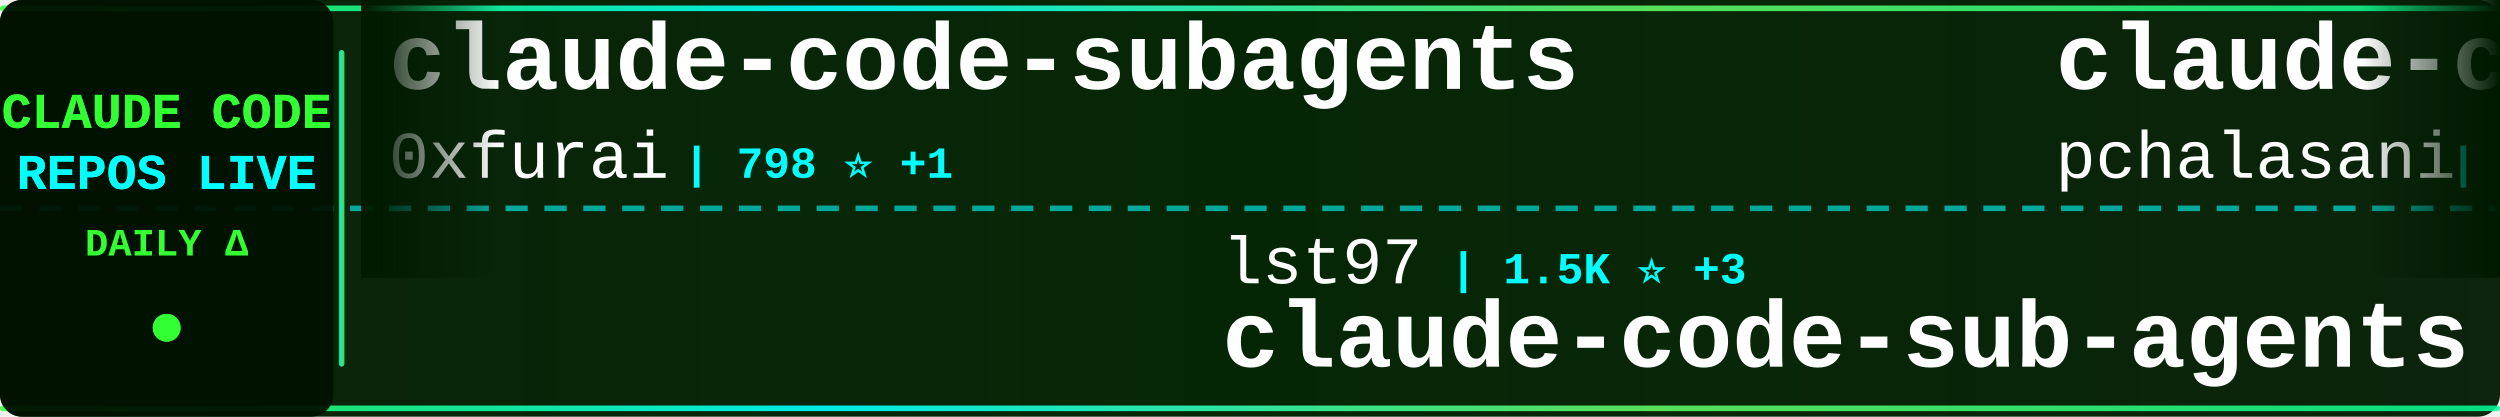
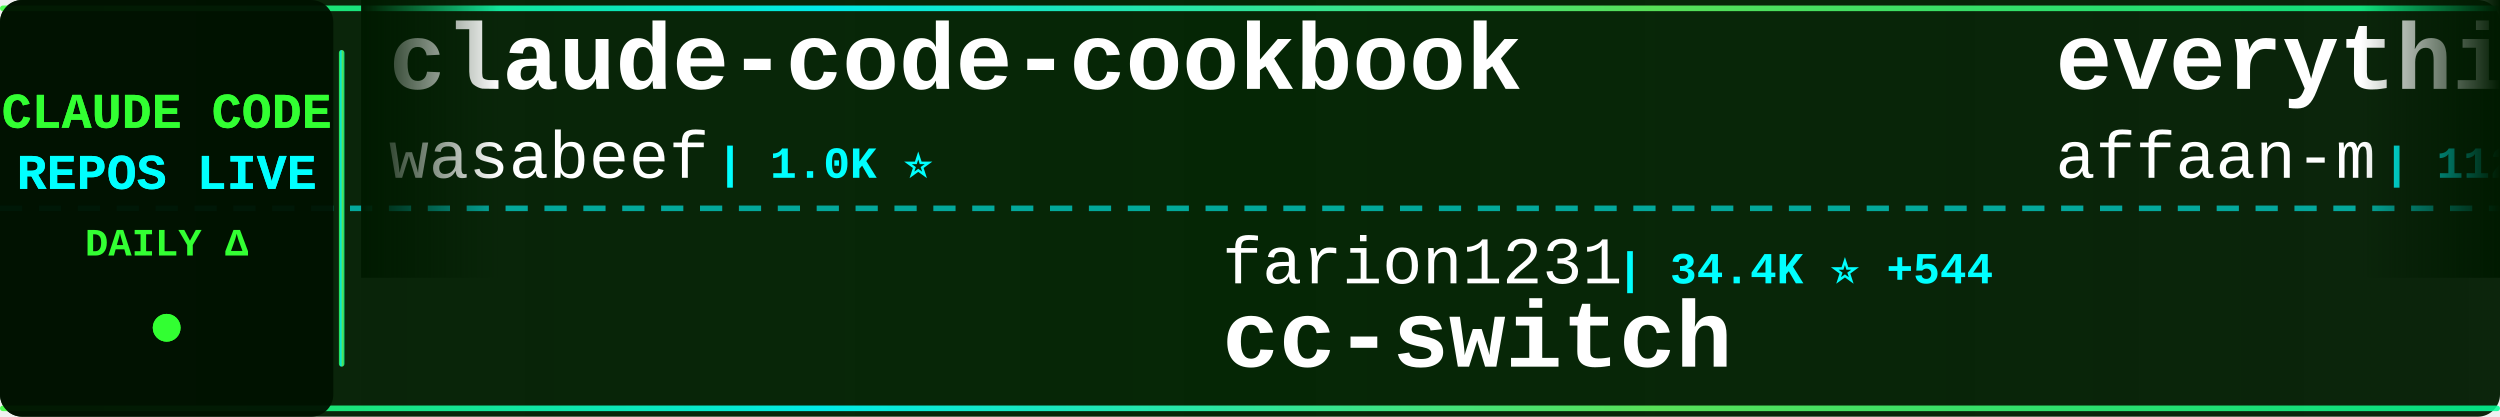
<svg xmlns="http://www.w3.org/2000/svg" width="900" height="150">
  <defs>
    <linearGradient id="tickerBg" x1="0%" y1="0%" x2="100%" y2="0%">
      <stop offset="0%" style="stop-color:#001a00;stop-opacity:0.95" />
      <stop offset="50%" style="stop-color:#002200;stop-opacity:0.98" />
      <stop offset="100%" style="stop-color:#001a00;stop-opacity:0.95" />
    </linearGradient>
    <linearGradient id="borderGrad" x1="0%" y1="0%" x2="100%" y2="0%">
      <stop offset="0%" style="stop-color:#33ff33;stop-opacity:0.85">
        <animate attributeName="stop-opacity" values="0.85;1;0.85" dur="2s" repeatCount="indefinite" />
      </stop>
      <stop offset="33%" style="stop-color:#00ffff;stop-opacity:0.9">
        <animate attributeName="stop-opacity" values="0.9;1;0.9" dur="2.2s" repeatCount="indefinite" />
      </stop>
      <stop offset="66%" style="stop-color:#66ff66;stop-opacity:0.85">
        <animate attributeName="stop-opacity" values="0.85;1;0.85" dur="1.8s" repeatCount="indefinite" />
      </stop>
      <stop offset="100%" style="stop-color:#00ff99;stop-opacity:0.85">
        <animate attributeName="stop-opacity" values="0.85;1;0.85" dur="2s" repeatCount="indefinite" />
      </stop>
    </linearGradient>
    <filter id="textGlow">
      <feGaussianBlur stdDeviation="0.1" result="coloredBlur" />
      <feMerge>
        <feMergeNode in="coloredBlur" />
        <feMergeNode in="SourceGraphic" />
      </feMerge>
    </filter>
    <filter id="metricGlow">
      <feGaussianBlur stdDeviation="0.2" result="coloredBlur" />
      <feMerge>
        <feMergeNode in="coloredBlur" />
        <feMergeNode in="SourceGraphic" />
      </feMerge>
    </filter>
    <linearGradient id="leftFade" x1="0%" y1="0%" x2="100%" y2="0%">
      <stop offset="0%" style="stop-color:#001a00;stop-opacity:1" />
      <stop offset="100%" style="stop-color:#001a00;stop-opacity:0" />
    </linearGradient>
    <linearGradient id="rightFade" x1="0%" y1="0%" x2="100%" y2="0%">
      <stop offset="0%" style="stop-color:#001a00;stop-opacity:0" />
      <stop offset="100%" style="stop-color:#001a00;stop-opacity:1" />
    </linearGradient>
  </defs>
  <rect width="900" height="150" fill="url(#tickerBg)" rx="8" />
  <rect x="0" y="2" width="900" height="2" fill="url(#borderGrad)" rx="1" />
  <rect x="0" y="146" width="900" height="2" fill="url(#borderGrad)" rx="1" />
  <line x1="0" y1="75" x2="900" y2="75" stroke="#00ffff" stroke-width="2" stroke-dasharray="8 6" opacity="0.6" />
  <rect x="0" y="0" width="120" height="150" fill="#001100" opacity="0.95" rx="8" />
  <text x="60" y="46" font-family="'Courier New', monospace" font-size="18" font-weight="bold" fill="#33ff33" text-anchor="middle" filter="url(#textGlow)">
    CLAUDE CODE
  </text>
  <text x="60" y="68" font-family="'Courier New', monospace" font-size="18" font-weight="bold" fill="#00ffff" text-anchor="middle" filter="url(#textGlow)">
    REPOS LIVE
  </text>
  <text x="60" y="92" font-family="'Courier New', monospace" font-size="14" font-weight="bold" fill="#33ff33" text-anchor="middle">
    DAILY Δ
  </text>
  <circle cx="60" cy="118" r="5" fill="#33ff33" filter="url(#metricGlow)">
    <animate attributeName="r" values="4;6;4" dur="1.5s" repeatCount="indefinite" />
    <animate attributeName="opacity" values="0.6;1;0.6" dur="1.5s" repeatCount="indefinite" />
  </circle>
  <rect x="122" y="18" width="2" height="114" fill="url(#borderGrad)" rx="1" />
  <clipPath id="tickerClip">
    <rect x="130" y="0" width="770" height="150" />
  </clipPath>
  <g clip-path="url(#tickerClip)">
    <g id="tickerItems">
      <animateTransform attributeName="transform" attributeType="XML" type="translate" from="0 0" to="-3000 0" dur="54s" repeatCount="indefinite" />
      <g transform="translate(0, 0)">
-         <text x="140" y="32" font-family="'Courier New', monospace" font-size="34" font-weight="bold" fill="#ffffff">claude-code-subagents</text>
-         <text x="140" y="64" font-family="'Courier New', monospace" font-size="24" font-weight="normal" fill="#ffffff" opacity="1.0">0xfurai</text>
-         <text x="246" y="64" font-family="'Courier New', monospace" font-size="16" font-weight="bold" fill="#00ffff"> | 798 ⭐ +1</text>
+         <text x="140" y="32" font-family="'Courier New', monospace" font-size="34" font-weight="bold" fill="#ffffff">claude-code-cookbook</text>
+         <text x="140" y="64" font-family="'Courier New', monospace" font-size="24" font-weight="normal" fill="#ffffff" opacity="1.0">wasabeef</text>
+         <text x="258" y="64" font-family="'Courier New', monospace" font-size="16" font-weight="bold" fill="#00ffff"> | 1.0K ⭐</text>
      </g>
      <g transform="translate(300, 0)">
-         <text x="140" y="102" font-family="'Courier New', monospace" font-size="24" font-weight="normal" fill="#ffffff" opacity="1.0">lst97</text>
-         <text x="222" y="102" font-family="'Courier New', monospace" font-size="16" font-weight="bold" fill="#00ffff"> | 1.5K ⭐ +3</text>
-         <text x="140" y="132" font-family="'Courier New', monospace" font-size="34" font-weight="bold" fill="#ffffff">claude-code-sub-agents</text>
+         <text x="140" y="102" font-family="'Courier New', monospace" font-size="24" font-weight="normal" fill="#ffffff" opacity="1.0">farion1231</text>
+         <text x="282" y="102" font-family="'Courier New', monospace" font-size="16" font-weight="bold" fill="#00ffff"> | 34.4K ⭐ +544</text>
+         <text x="140" y="132" font-family="'Courier New', monospace" font-size="34" font-weight="bold" fill="#ffffff">cc-switch</text>
      </g>
      <g transform="translate(600, 0)">
-         <text x="140" y="32" font-family="'Courier New', monospace" font-size="34" font-weight="bold" fill="#ffffff">claude-code-tools</text>
-         <text x="140" y="64" font-family="'Courier New', monospace" font-size="24" font-weight="normal" fill="#ffffff" opacity="1.0">pchalasani</text>
-         <text x="282" y="64" font-family="'Courier New', monospace" font-size="16" font-weight="bold" fill="#00ffff"> | 1.6K ⭐ +5</text>
+         <text x="140" y="32" font-family="'Courier New', monospace" font-size="34" font-weight="bold" fill="#ffffff">everything-claude-code</text>
+         <text x="140" y="64" font-family="'Courier New', monospace" font-size="24" font-weight="normal" fill="#ffffff" opacity="1.0">affaan-m</text>
+         <text x="258" y="64" font-family="'Courier New', monospace" font-size="16" font-weight="bold" fill="#00ffff"> | 112.0K ⭐ +2.1K</text>
      </g>
      <g transform="translate(900, 0)">
-         <text x="140" y="102" font-family="'Courier New', monospace" font-size="24" font-weight="normal" fill="#ffffff" opacity="1.0">steipete</text>
-         <text x="258" y="102" font-family="'Courier New', monospace" font-size="16" font-weight="bold" fill="#00ffff"> | 1.2K ⭐ +3</text>
-         <text x="140" y="132" font-family="'Courier New', monospace" font-size="34" font-weight="bold" fill="#ffffff">claude-code-mcp</text>
+         <text x="140" y="102" font-family="'Courier New', monospace" font-size="24" font-weight="normal" fill="#ffffff" opacity="1.0">alirezarezvani</text>
+         <text x="330" y="102" font-family="'Courier New', monospace" font-size="16" font-weight="bold" fill="#00ffff"> | 7.4K ⭐ +255</text>
+         <text x="140" y="132" font-family="'Courier New', monospace" font-size="34" font-weight="bold" fill="#ffffff">claude-skills</text>
      </g>
      <g transform="translate(1200, 0)">
        <text x="140" y="32" font-family="'Courier New', monospace" font-size="34" font-weight="bold" fill="#ffffff">claude-code-proxy</text>
-         <text x="140" y="64" font-family="'Courier New', monospace" font-size="24" font-weight="normal" fill="#ffffff" opacity="1.0">fuergaosi233</text>
-         <text x="306" y="64" font-family="'Courier New', monospace" font-size="16" font-weight="bold" fill="#00ffff"> | 2.3K ⭐ +12</text>
+         <text x="140" y="64" font-family="'Courier New', monospace" font-size="24" font-weight="normal" fill="#ffffff" opacity="1.0">1rgs</text>
+         <text x="210" y="64" font-family="'Courier New', monospace" font-size="16" font-weight="bold" fill="#00ffff"> | 3.3K ⭐ +10</text>
      </g>
      <g transform="translate(1500, 0)">
-         <text x="140" y="102" font-family="'Courier New', monospace" font-size="24" font-weight="normal" fill="#ffffff" opacity="1.0">simonw</text>
-         <text x="234" y="102" font-family="'Courier New', monospace" font-size="16" font-weight="bold" fill="#00ffff"> | 1.3K ⭐ +129</text>
-         <text x="140" y="132" font-family="'Courier New', monospace" font-size="34" font-weight="bold" fill="#ffffff">claude-code-transcripts</text>
+         <text x="140" y="102" font-family="'Courier New', monospace" font-size="24" font-weight="normal" fill="#ffffff" opacity="1.0">anthropics</text>
+         <text x="282" y="102" font-family="'Courier New', monospace" font-size="16" font-weight="bold" fill="#00ffff"> | 15.0K ⭐ +173</text>
+         <text x="140" y="132" font-family="'Courier New', monospace" font-size="34" font-weight="bold" fill="#ffffff">claude-plugins-official</text>
      </g>
      <g transform="translate(1800, 0)">
-         <text x="140" y="32" font-family="'Courier New', monospace" font-size="34" font-weight="bold" fill="#ffffff">claude-code-reverse</text>
-         <text x="140" y="64" font-family="'Courier New', monospace" font-size="24" font-weight="normal" fill="#ffffff" opacity="1.0">Yuyz0112</text>
-         <text x="258" y="64" font-family="'Courier New', monospace" font-size="16" font-weight="bold" fill="#00ffff"> | 2.3K ⭐ +9</text>
+         <text x="140" y="32" font-family="'Courier New', monospace" font-size="34" font-weight="bold" fill="#ffffff">ClaudeCodeAgents</text>
+         <text x="140" y="64" font-family="'Courier New', monospace" font-size="24" font-weight="normal" fill="#ffffff" opacity="1.0">darcyegb</text>
+         <text x="258" y="64" font-family="'Courier New', monospace" font-size="16" font-weight="bold" fill="#00ffff"> | 627 ⭐ +1</text>
      </g>
      <g transform="translate(2100, 0)">
-         <text x="140" y="102" font-family="'Courier New', monospace" font-size="24" font-weight="normal" fill="#ffffff" opacity="1.0">ComposioHQ</text>
-         <text x="282" y="102" font-family="'Courier New', monospace" font-size="16" font-weight="bold" fill="#00ffff"> | 48.4K ⭐ +355</text>
-         <text x="140" y="132" font-family="'Courier New', monospace" font-size="34" font-weight="bold" fill="#ffffff">awesome-claude-skills</text>
+         <text x="140" y="102" font-family="'Courier New', monospace" font-size="24" font-weight="normal" fill="#ffffff" opacity="1.0">timothywarner-org</text>
+         <text x="366" y="102" font-family="'Courier New', monospace" font-size="16" font-weight="bold" fill="#00ffff"> | 204 ⭐</text>
+         <text x="140" y="132" font-family="'Courier New', monospace" font-size="34" font-weight="bold" fill="#ffffff">claude-code</text>
      </g>
      <g transform="translate(2400, 0)">
-         <text x="140" y="32" font-family="'Courier New', monospace" font-size="34" font-weight="bold" fill="#ffffff">claude-code-templates</text>
-         <text x="140" y="64" font-family="'Courier New', monospace" font-size="24" font-weight="normal" fill="#ffffff" opacity="1.0">davila7</text>
-         <text x="246" y="64" font-family="'Courier New', monospace" font-size="16" font-weight="bold" fill="#00ffff"> | 23.7K ⭐ +67</text>
+         <text x="140" y="32" font-family="'Courier New', monospace" font-size="34" font-weight="bold" fill="#ffffff">claude-code-hooks-multi-...</text>
+         <text x="140" y="64" font-family="'Courier New', monospace" font-size="24" font-weight="normal" fill="#ffffff" opacity="1.0">disler</text>
+         <text x="234" y="64" font-family="'Courier New', monospace" font-size="16" font-weight="bold" fill="#00ffff"> | 1.3K ⭐ +4</text>
      </g>
      <g transform="translate(2700, 0)">
-         <text x="140" y="102" font-family="'Courier New', monospace" font-size="24" font-weight="normal" fill="#ffffff" opacity="1.0">ccplugins</text>
-         <text x="270" y="102" font-family="'Courier New', monospace" font-size="16" font-weight="bold" fill="#00ffff"> | 649 ⭐ +3</text>
-         <text x="140" y="132" font-family="'Courier New', monospace" font-size="34" font-weight="bold" fill="#ffffff">awesome-claude-code-plug...</text>
+         <text x="140" y="102" font-family="'Courier New', monospace" font-size="24" font-weight="normal" fill="#ffffff" opacity="1.0">nishimoto265</text>
+         <text x="306" y="102" font-family="'Courier New', monospace" font-size="16" font-weight="bold" fill="#00ffff"> | 495 ⭐</text>
+         <text x="140" y="132" font-family="'Courier New', monospace" font-size="34" font-weight="bold" fill="#ffffff">Claude-Code-Communicatio...</text>
      </g>
      <g transform="translate(3000, 0)">
-         <text x="140" y="32" font-family="'Courier New', monospace" font-size="34" font-weight="bold" fill="#ffffff">claude-code-subagents</text>
-         <text x="140" y="64" font-family="'Courier New', monospace" font-size="24" font-weight="normal" fill="#ffffff" opacity="1.0">0xfurai</text>
-         <text x="246" y="64" font-family="'Courier New', monospace" font-size="16" font-weight="bold" fill="#00ffff"> | 798 ⭐ +1</text>
+         <text x="140" y="32" font-family="'Courier New', monospace" font-size="34" font-weight="bold" fill="#ffffff">claude-code-cookbook</text>
+         <text x="140" y="64" font-family="'Courier New', monospace" font-size="24" font-weight="normal" fill="#ffffff" opacity="1.0">wasabeef</text>
+         <text x="258" y="64" font-family="'Courier New', monospace" font-size="16" font-weight="bold" fill="#00ffff"> | 1.0K ⭐</text>
      </g>
      <g transform="translate(3300, 0)">
-         <text x="140" y="102" font-family="'Courier New', monospace" font-size="24" font-weight="normal" fill="#ffffff" opacity="1.0">lst97</text>
-         <text x="222" y="102" font-family="'Courier New', monospace" font-size="16" font-weight="bold" fill="#00ffff"> | 1.5K ⭐ +3</text>
-         <text x="140" y="132" font-family="'Courier New', monospace" font-size="34" font-weight="bold" fill="#ffffff">claude-code-sub-agents</text>
+         <text x="140" y="102" font-family="'Courier New', monospace" font-size="24" font-weight="normal" fill="#ffffff" opacity="1.0">farion1231</text>
+         <text x="282" y="102" font-family="'Courier New', monospace" font-size="16" font-weight="bold" fill="#00ffff"> | 34.4K ⭐ +544</text>
+         <text x="140" y="132" font-family="'Courier New', monospace" font-size="34" font-weight="bold" fill="#ffffff">cc-switch</text>
      </g>
      <g transform="translate(3600, 0)">
-         <text x="140" y="32" font-family="'Courier New', monospace" font-size="34" font-weight="bold" fill="#ffffff">claude-code-tools</text>
-         <text x="140" y="64" font-family="'Courier New', monospace" font-size="24" font-weight="normal" fill="#ffffff" opacity="1.0">pchalasani</text>
-         <text x="282" y="64" font-family="'Courier New', monospace" font-size="16" font-weight="bold" fill="#00ffff"> | 1.6K ⭐ +5</text>
+         <text x="140" y="32" font-family="'Courier New', monospace" font-size="34" font-weight="bold" fill="#ffffff">everything-claude-code</text>
+         <text x="140" y="64" font-family="'Courier New', monospace" font-size="24" font-weight="normal" fill="#ffffff" opacity="1.0">affaan-m</text>
+         <text x="258" y="64" font-family="'Courier New', monospace" font-size="16" font-weight="bold" fill="#00ffff"> | 112.0K ⭐ +2.1K</text>
      </g>
      <g transform="translate(3900, 0)">
-         <text x="140" y="102" font-family="'Courier New', monospace" font-size="24" font-weight="normal" fill="#ffffff" opacity="1.0">steipete</text>
-         <text x="258" y="102" font-family="'Courier New', monospace" font-size="16" font-weight="bold" fill="#00ffff"> | 1.2K ⭐ +3</text>
-         <text x="140" y="132" font-family="'Courier New', monospace" font-size="34" font-weight="bold" fill="#ffffff">claude-code-mcp</text>
+         <text x="140" y="102" font-family="'Courier New', monospace" font-size="24" font-weight="normal" fill="#ffffff" opacity="1.0">alirezarezvani</text>
+         <text x="330" y="102" font-family="'Courier New', monospace" font-size="16" font-weight="bold" fill="#00ffff"> | 7.4K ⭐ +255</text>
+         <text x="140" y="132" font-family="'Courier New', monospace" font-size="34" font-weight="bold" fill="#ffffff">claude-skills</text>
      </g>
    </g>
  </g>
  <rect x="130" y="0" width="50" height="100" fill="url(#leftFade)" />
  <rect x="850" y="0" width="50" height="100" fill="url(#rightFade)" />
</svg>
